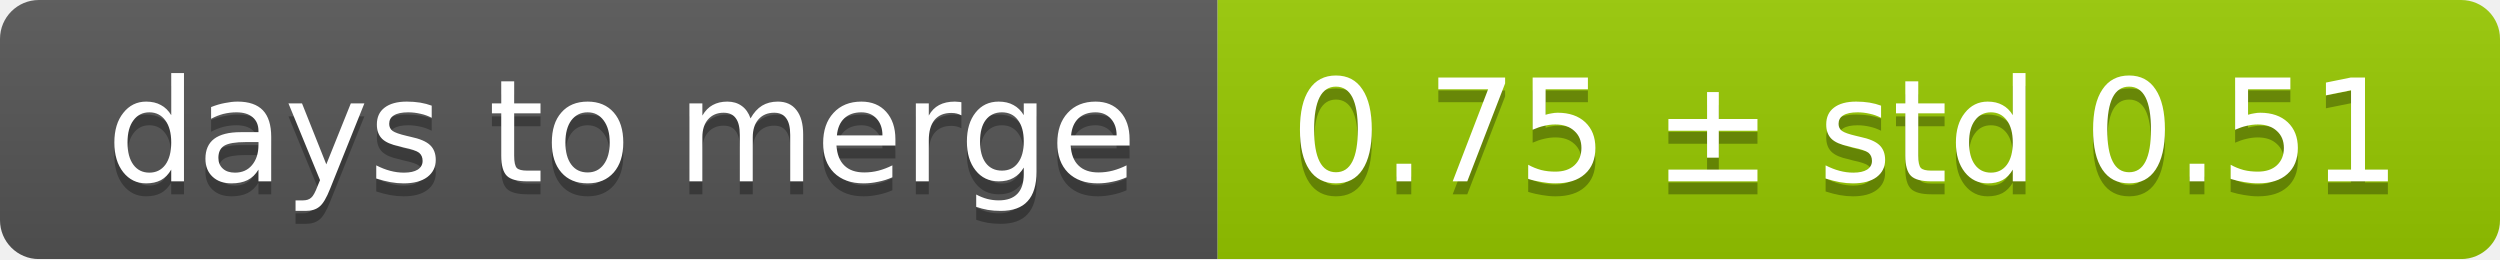
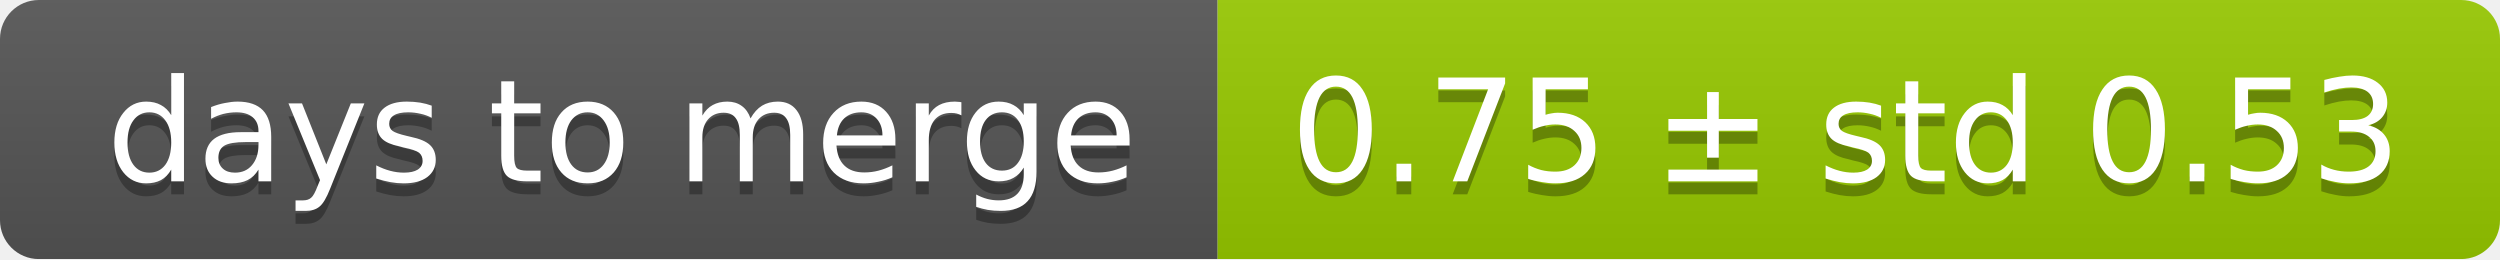
<svg xmlns="http://www.w3.org/2000/svg" width="193" height="20">
  <linearGradient id="smooth" x2="0" y2="100%">
    <stop offset="0" stop-color="#bbb" stop-opacity=".1" />
    <stop offset="1" stop-opacity=".1" />
  </linearGradient>
  <mask id="round">
    <rect width="193" height="20" rx="3" fill="#fff" />
  </mask>
  <g mask="url(#round)">
    <rect width="94" height="20" fill="#555" />
    <rect x="94" width="99" height="20" fill="#97ca00" />
    <rect width="193" height="20" fill="url(#smooth)" />
  </g>
  <g fill="#fff" text-anchor="middle" font-family="DejaVu Sans,Verdana,Geneva,sans-serif" font-size="11">
    <text x="48" y="15" fill="#010101" fill-opacity=".3">days to merge</text>
    <text x="48" y="14">days to merge</text>
-     <text x="142.5" y="15" fill="#010101" fill-opacity=".3">0.75 ± std 0.51</text>
-     <text x="142.5" y="14">0.75 ± std 0.51</text>
+     <text x="142.5" y="15" fill="#010101" fill-opacity=".3">0.75 ± std 0.53</text>
+     <text x="142.5" y="14">0.75 ± std 0.53</text>
  </g>
</svg>
